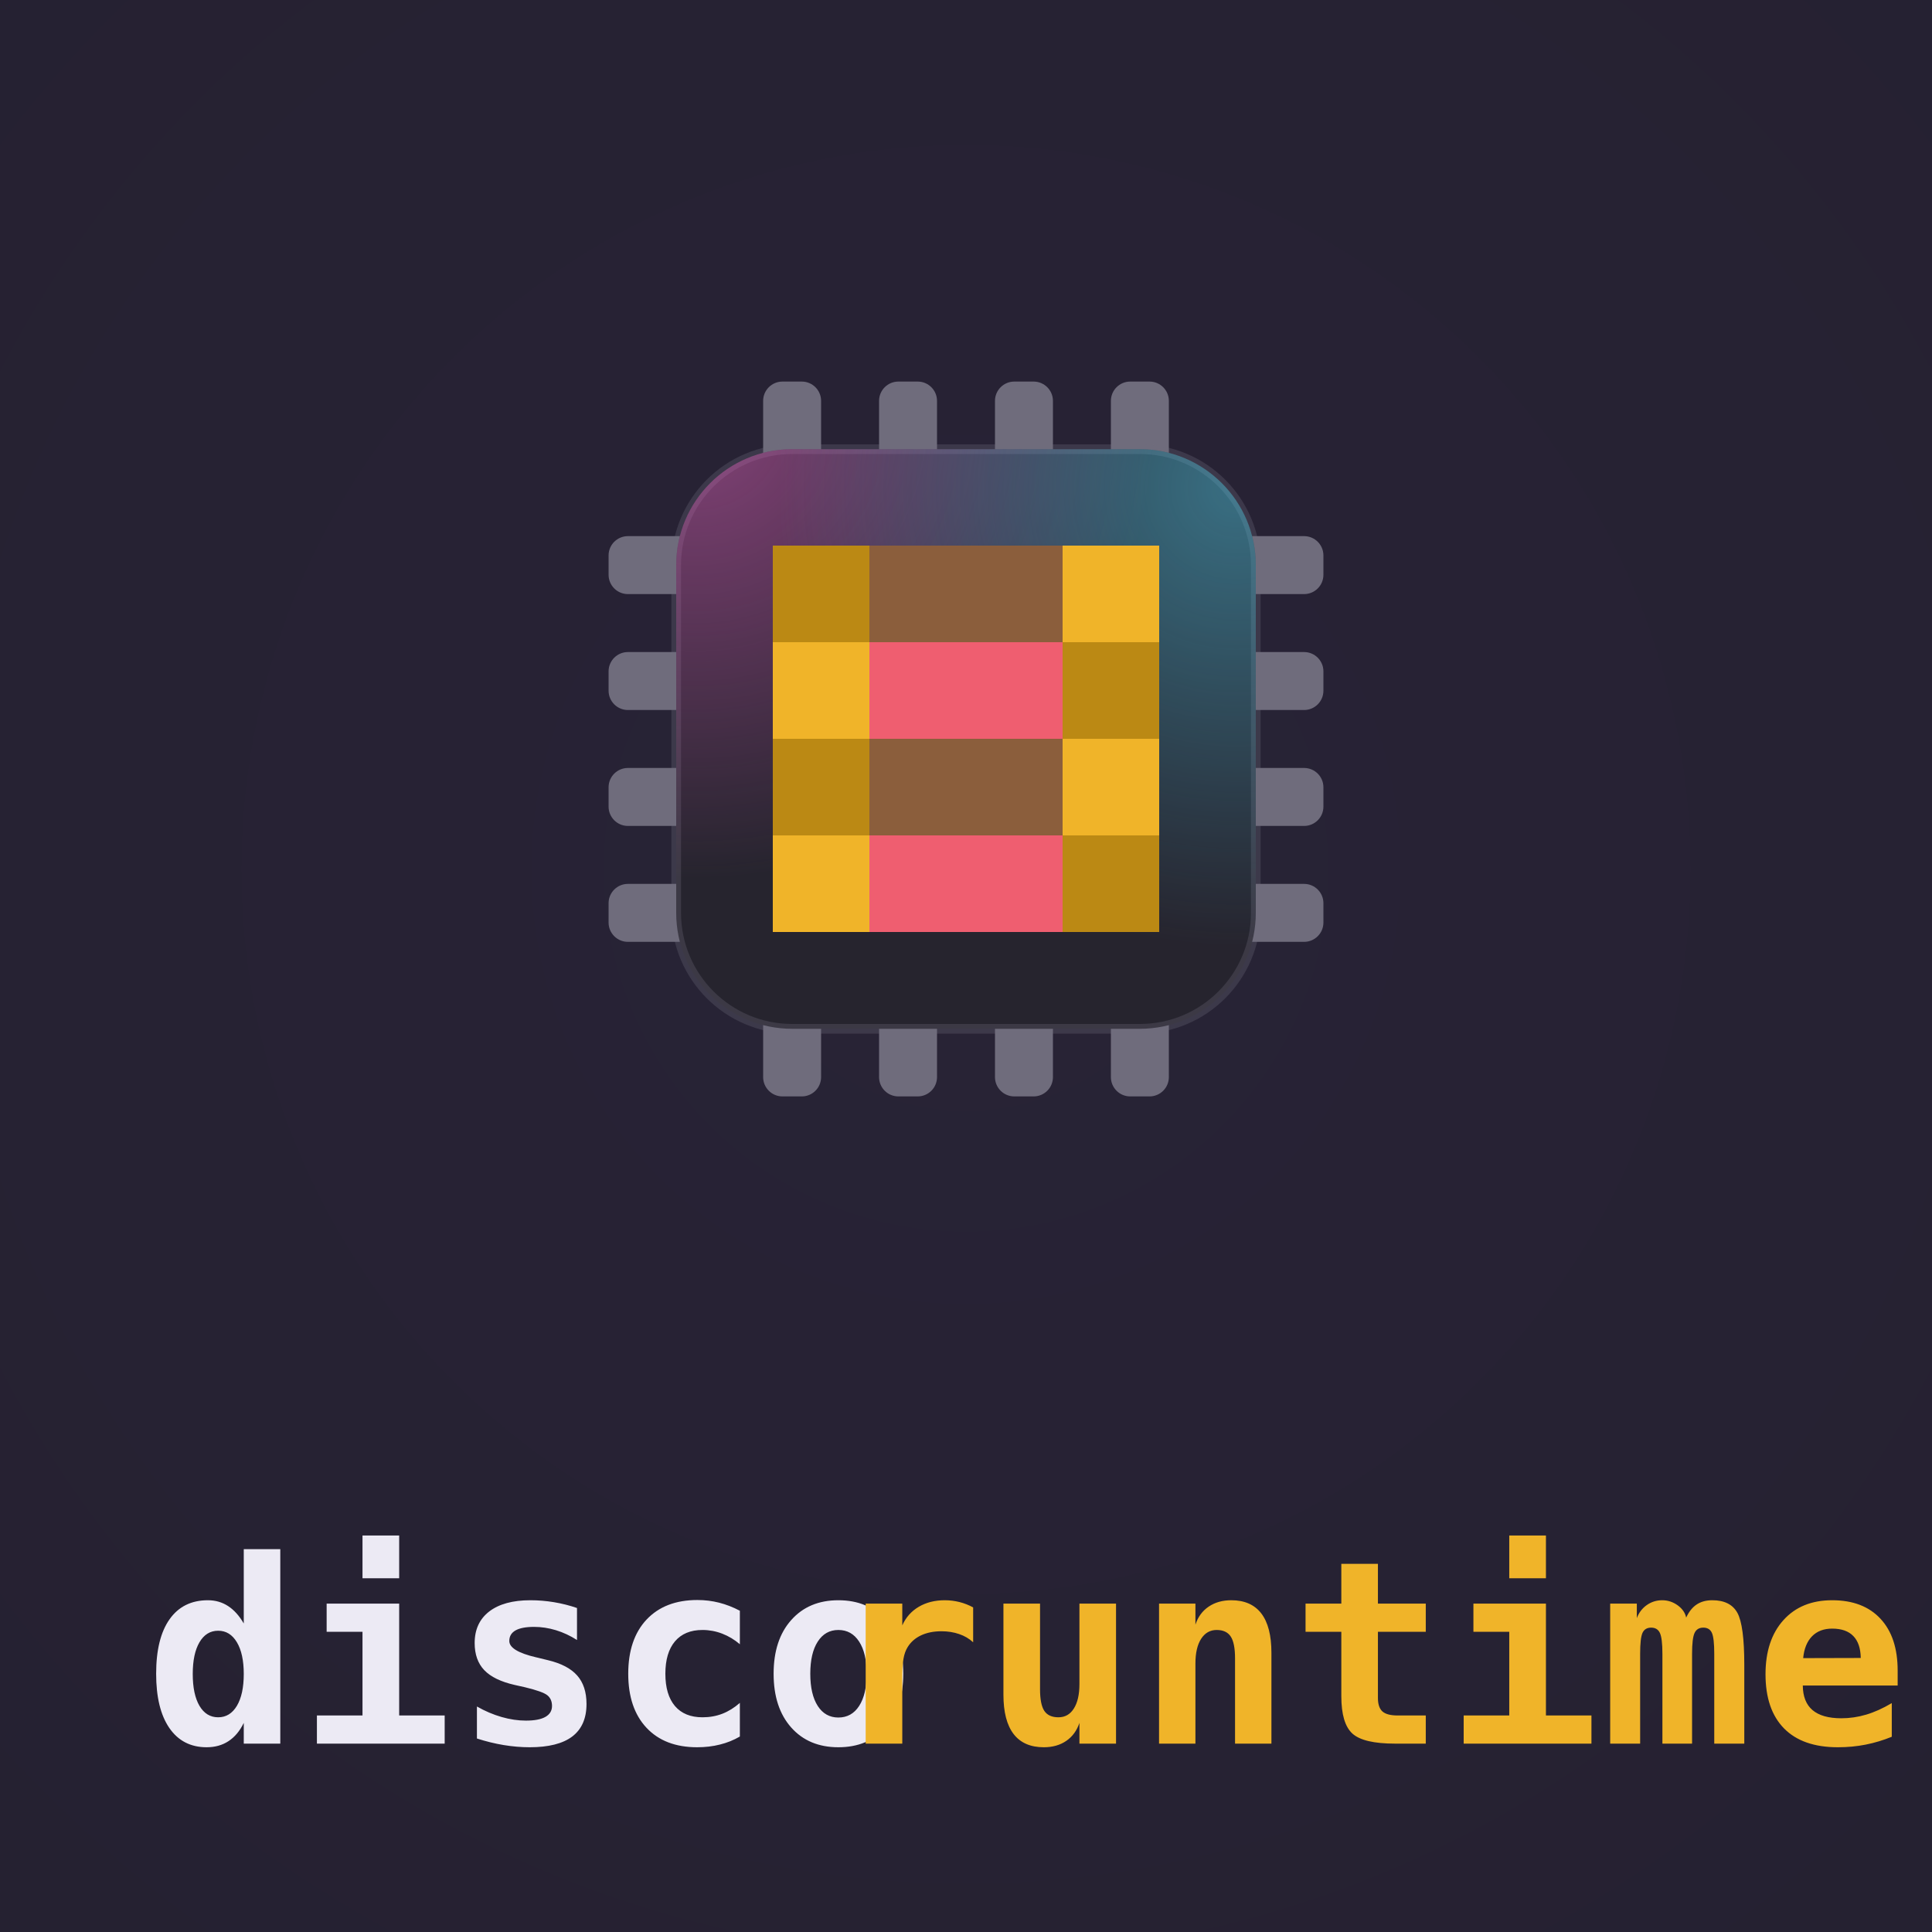
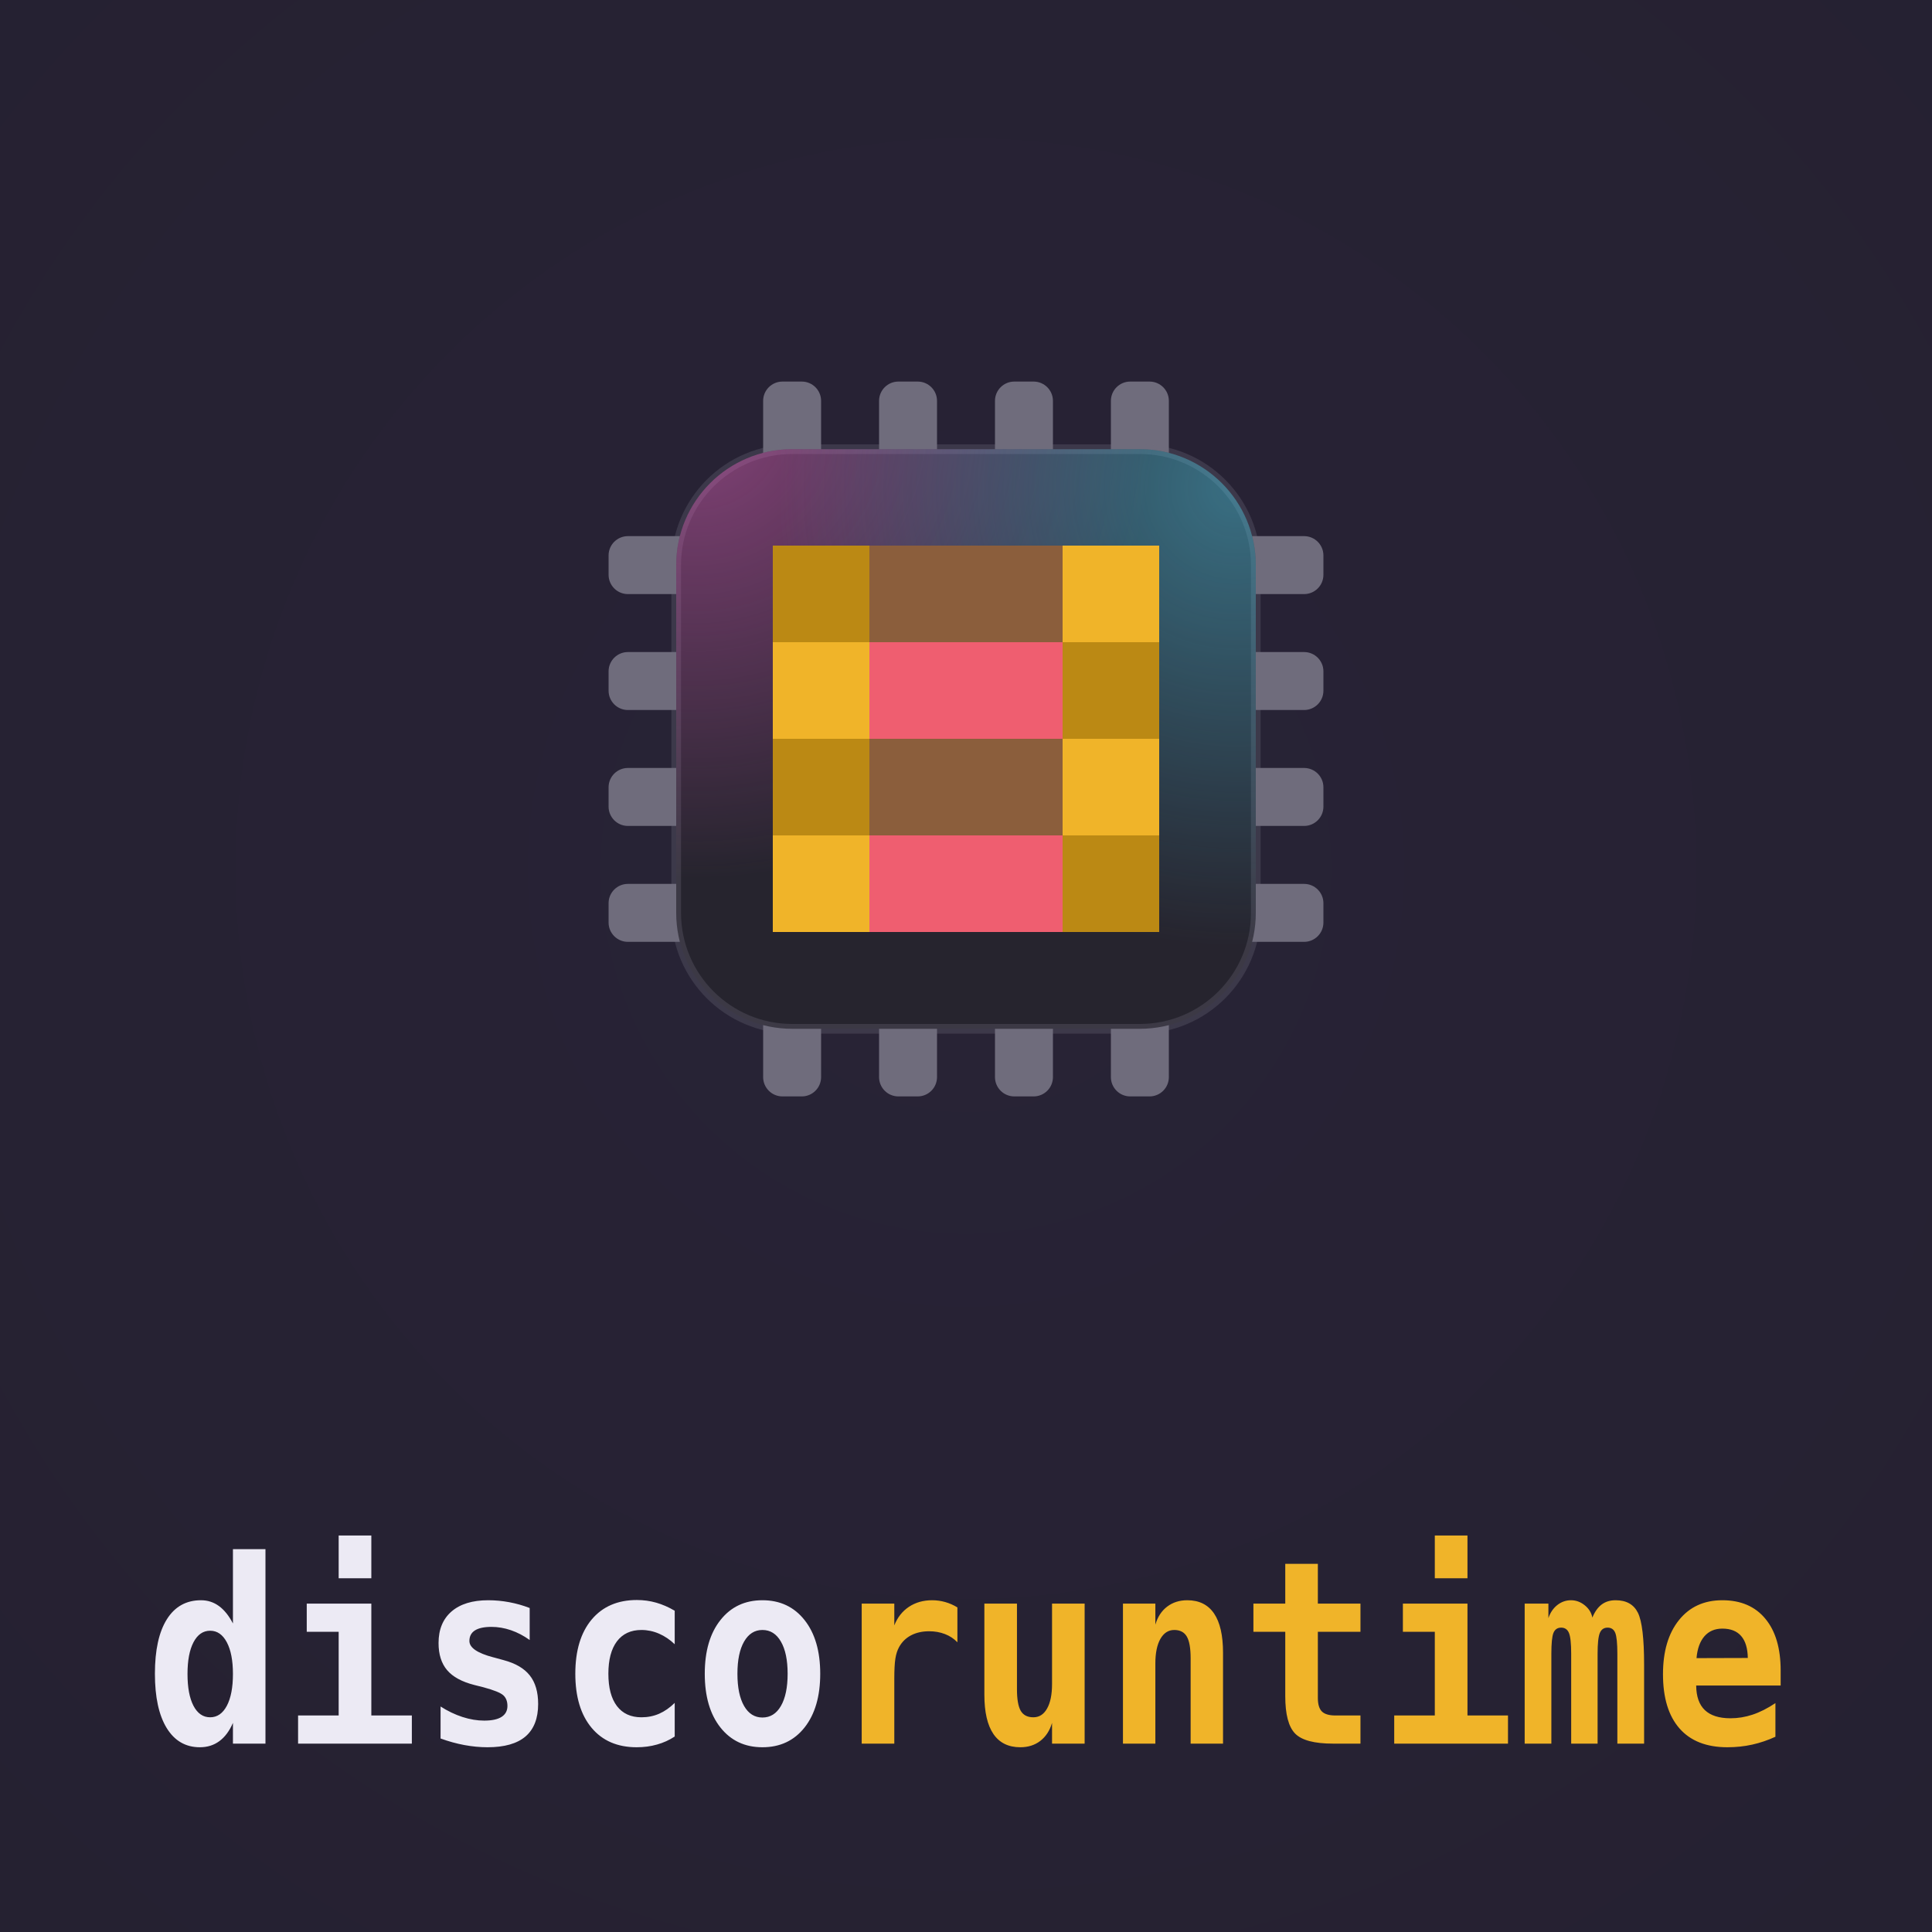
<svg xmlns="http://www.w3.org/2000/svg" viewBox="0 0 400 400" role="img" aria-label="discoruntime lockup">
  <defs>
-     <radialGradient id="vg-discoruntime" gradientUnits="userSpaceOnUse" cx="200" cy="180" r="300">
+     <radialGradient id="lockup-discoruntime-vignette" cx="0.5" cy="0.45" r="0.75">
      <stop offset="0" stop-color="#282336" />
      <stop offset="1" stop-color="#252131" />
    </radialGradient>
-     <clipPath id="lb-discoruntime">
-       <rect x="140" y="93" width="120" height="120" rx="24" />
+     <clipPath id="lockup-discoruntime-body">
+       <rect x="20" y="20" width="120" height="120" rx="24" />
    </clipPath>
-     <radialGradient id="lg-discoruntime-0" gradientUnits="userSpaceOnUse" cx="144" cy="87" r="95">
+     <radialGradient id="lockup-discoruntime-beam0" gradientUnits="userSpaceOnUse" cx="24" cy="14" r="95">
      <stop offset="0" stop-color="#e05fc0" stop-opacity="0.5" />
      <stop offset="1" stop-color="#e05fc0" stop-opacity="0" />
    </radialGradient>
-     <radialGradient id="lg-discoruntime-1" gradientUnits="userSpaceOnUse" cx="256" cy="101" r="95">
+     <radialGradient id="lockup-discoruntime-beam1" gradientUnits="userSpaceOnUse" cx="136" cy="28" r="95">
      <stop offset="0" stop-color="#4fc9e8" stop-opacity="0.45" />
      <stop offset="1" stop-color="#4fc9e8" stop-opacity="0" />
    </radialGradient>
  </defs>
-   <rect width="400" height="400" fill="url(#vg-discoruntime)" />
-   <g fill="#6f6c7c">
-     <rect x="158" y="79" width="12" height="20" rx="4" />
-     <rect x="158" y="207" width="12" height="20" rx="4" />
-     <rect x="126" y="111" width="20" height="12" rx="4" />
-     <rect x="254" y="111" width="20" height="12" rx="4" />
-     <rect x="182" y="79" width="12" height="20" rx="4" />
-     <rect x="182" y="207" width="12" height="20" rx="4" />
-     <rect x="126" y="135" width="20" height="12" rx="4" />
-     <rect x="254" y="135" width="20" height="12" rx="4" />
-     <rect x="206" y="79" width="12" height="20" rx="4" />
-     <rect x="206" y="207" width="12" height="20" rx="4" />
-     <rect x="126" y="159" width="20" height="12" rx="4" />
-     <rect x="254" y="159" width="20" height="12" rx="4" />
-     <rect x="230" y="79" width="12" height="20" rx="4" />
-     <rect x="230" y="207" width="12" height="20" rx="4" />
-     <rect x="126" y="183" width="20" height="12" rx="4" />
-     <rect x="254" y="183" width="20" height="12" rx="4" />
+   <rect width="400" height="400" fill="url(#lockup-discoruntime-vignette)" />
+   <g transform="translate(120 73)">
+     <g fill="#6f6c7c">
+       <rect x="38" y="6" width="12" height="20" rx="4" />
+       <rect x="38" y="134" width="12" height="20" rx="4" />
+       <rect x="6" y="38" width="20" height="12" rx="4" />
+       <rect x="134" y="38" width="20" height="12" rx="4" />
+       <rect x="62" y="6" width="12" height="20" rx="4" />
+       <rect x="62" y="134" width="12" height="20" rx="4" />
+       <rect x="6" y="62" width="20" height="12" rx="4" />
+       <rect x="134" y="62" width="20" height="12" rx="4" />
+       <rect x="86" y="6" width="12" height="20" rx="4" />
+       <rect x="86" y="134" width="12" height="20" rx="4" />
+       <rect x="6" y="86" width="20" height="12" rx="4" />
+       <rect x="134" y="86" width="20" height="12" rx="4" />
+       <rect x="110" y="6" width="12" height="20" rx="4" />
+       <rect x="110" y="134" width="12" height="20" rx="4" />
+       <rect x="6" y="110" width="20" height="12" rx="4" />
+       <rect x="134" y="110" width="20" height="12" rx="4" />
+     </g>
+     <rect x="20" y="20" width="120" height="120" rx="24" fill="#26242e" stroke="#6f6c7c" stroke-opacity="0.3" stroke-width="2" />
+     <g clip-path="url(#lockup-discoruntime-body)">
+       <rect width="160" height="160" fill="url(#lockup-discoruntime-beam0)" />
+       <rect width="160" height="160" fill="url(#lockup-discoruntime-beam1)" />
+     </g>
+     <g shape-rendering="crispEdges">
+       <rect x="40" y="40" width="20" height="20" fill="#bb8914" />
+       <rect x="60" y="40" width="20" height="20" fill="#8b5e3c" />
+       <rect x="80" y="40" width="20" height="20" fill="#8b5e3c" />
+       <rect x="100" y="40" width="20" height="20" fill="#f0b429" />
+       <rect x="40" y="60" width="20" height="20" fill="#f0b429" />
+       <rect x="60" y="60" width="20" height="20" fill="#ef5e70" />
+       <rect x="80" y="60" width="20" height="20" fill="#ef5e70" />
+       <rect x="100" y="60" width="20" height="20" fill="#bb8914" />
+       <rect x="40" y="80" width="20" height="20" fill="#bb8914" />
+       <rect x="60" y="80" width="20" height="20" fill="#8b5e3c" />
+       <rect x="80" y="80" width="20" height="20" fill="#8b5e3c" />
+       <rect x="100" y="80" width="20" height="20" fill="#f0b429" />
+       <rect x="40" y="100" width="20" height="20" fill="#f0b429" />
+       <rect x="60" y="100" width="20" height="20" fill="#ef5e70" />
+       <rect x="80" y="100" width="20" height="20" fill="#ef5e70" />
+       <rect x="100" y="100" width="20" height="20" fill="#bb8914" />
+     </g>
  </g>
-   <rect x="140" y="93" width="120" height="120" rx="24" fill="#26242e" stroke="#6f6c7c" stroke-opacity="0.3" stroke-width="2" />
-   <g clip-path="url(#lb-discoruntime)">
-     <rect x="140" y="93" width="120" height="120" fill="url(#lg-discoruntime-0)" />
-     <rect x="140" y="93" width="120" height="120" fill="url(#lg-discoruntime-1)" />
-   </g>
-   <g shape-rendering="crispEdges">
-     <rect x="160" y="113" width="20" height="20" fill="#bb8914" />
-     <rect x="180" y="113" width="20" height="20" fill="#8b5e3c" />
-     <rect x="200" y="113" width="20" height="20" fill="#8b5e3c" />
-     <rect x="220" y="113" width="20" height="20" fill="#f0b429" />
-     <rect x="160" y="133" width="20" height="20" fill="#f0b429" />
-     <rect x="180" y="133" width="20" height="20" fill="#ef5e70" />
-     <rect x="200" y="133" width="20" height="20" fill="#ef5e70" />
-     <rect x="220" y="133" width="20" height="20" fill="#bb8914" />
-     <rect x="160" y="153" width="20" height="20" fill="#bb8914" />
-     <rect x="180" y="153" width="20" height="20" fill="#8b5e3c" />
-     <rect x="200" y="153" width="20" height="20" fill="#8b5e3c" />
-     <rect x="220" y="153" width="20" height="20" fill="#f0b429" />
-     <rect x="160" y="173" width="20" height="20" fill="#f0b429" />
-     <rect x="180" y="173" width="20" height="20" fill="#ef5e70" />
-     <rect x="200" y="173" width="20" height="20" fill="#ef5e70" />
-     <rect x="220" y="173" width="20" height="20" fill="#bb8914" />
-   </g>
-   <text x="30.0" y="361" textLength="141.7" lengthAdjust="spacingAndGlyphs" font-family="'JetBrains Mono','Cascadia Code',ui-monospace,Menlo,Consolas,monospace" font-weight="700" font-size="53.0" fill="#eceaf4">disco</text>
-   <text x="171.7" y="361" textLength="198.3" lengthAdjust="spacingAndGlyphs" font-family="'JetBrains Mono','Cascadia Code',ui-monospace,Menlo,Consolas,monospace" font-weight="700" font-size="53.0" fill="#f0b429">runtime</text>
+   <text transform="translate(30.0 361.0) scale(0.8905 1)" textLength="159.1" lengthAdjust="spacingAndGlyphs" font-family="'JetBrains Mono','Cascadia Code',ui-monospace,Menlo,Consolas,monospace" font-weight="700" font-size="53.0" fill="#eceaf4">disco</text>
+   <text transform="translate(171.7 361.0) scale(0.8905 1)" textLength="222.7" lengthAdjust="spacingAndGlyphs" font-family="'JetBrains Mono','Cascadia Code',ui-monospace,Menlo,Consolas,monospace" font-weight="700" font-size="53.0" fill="#f0b429">runtime</text>
</svg>
